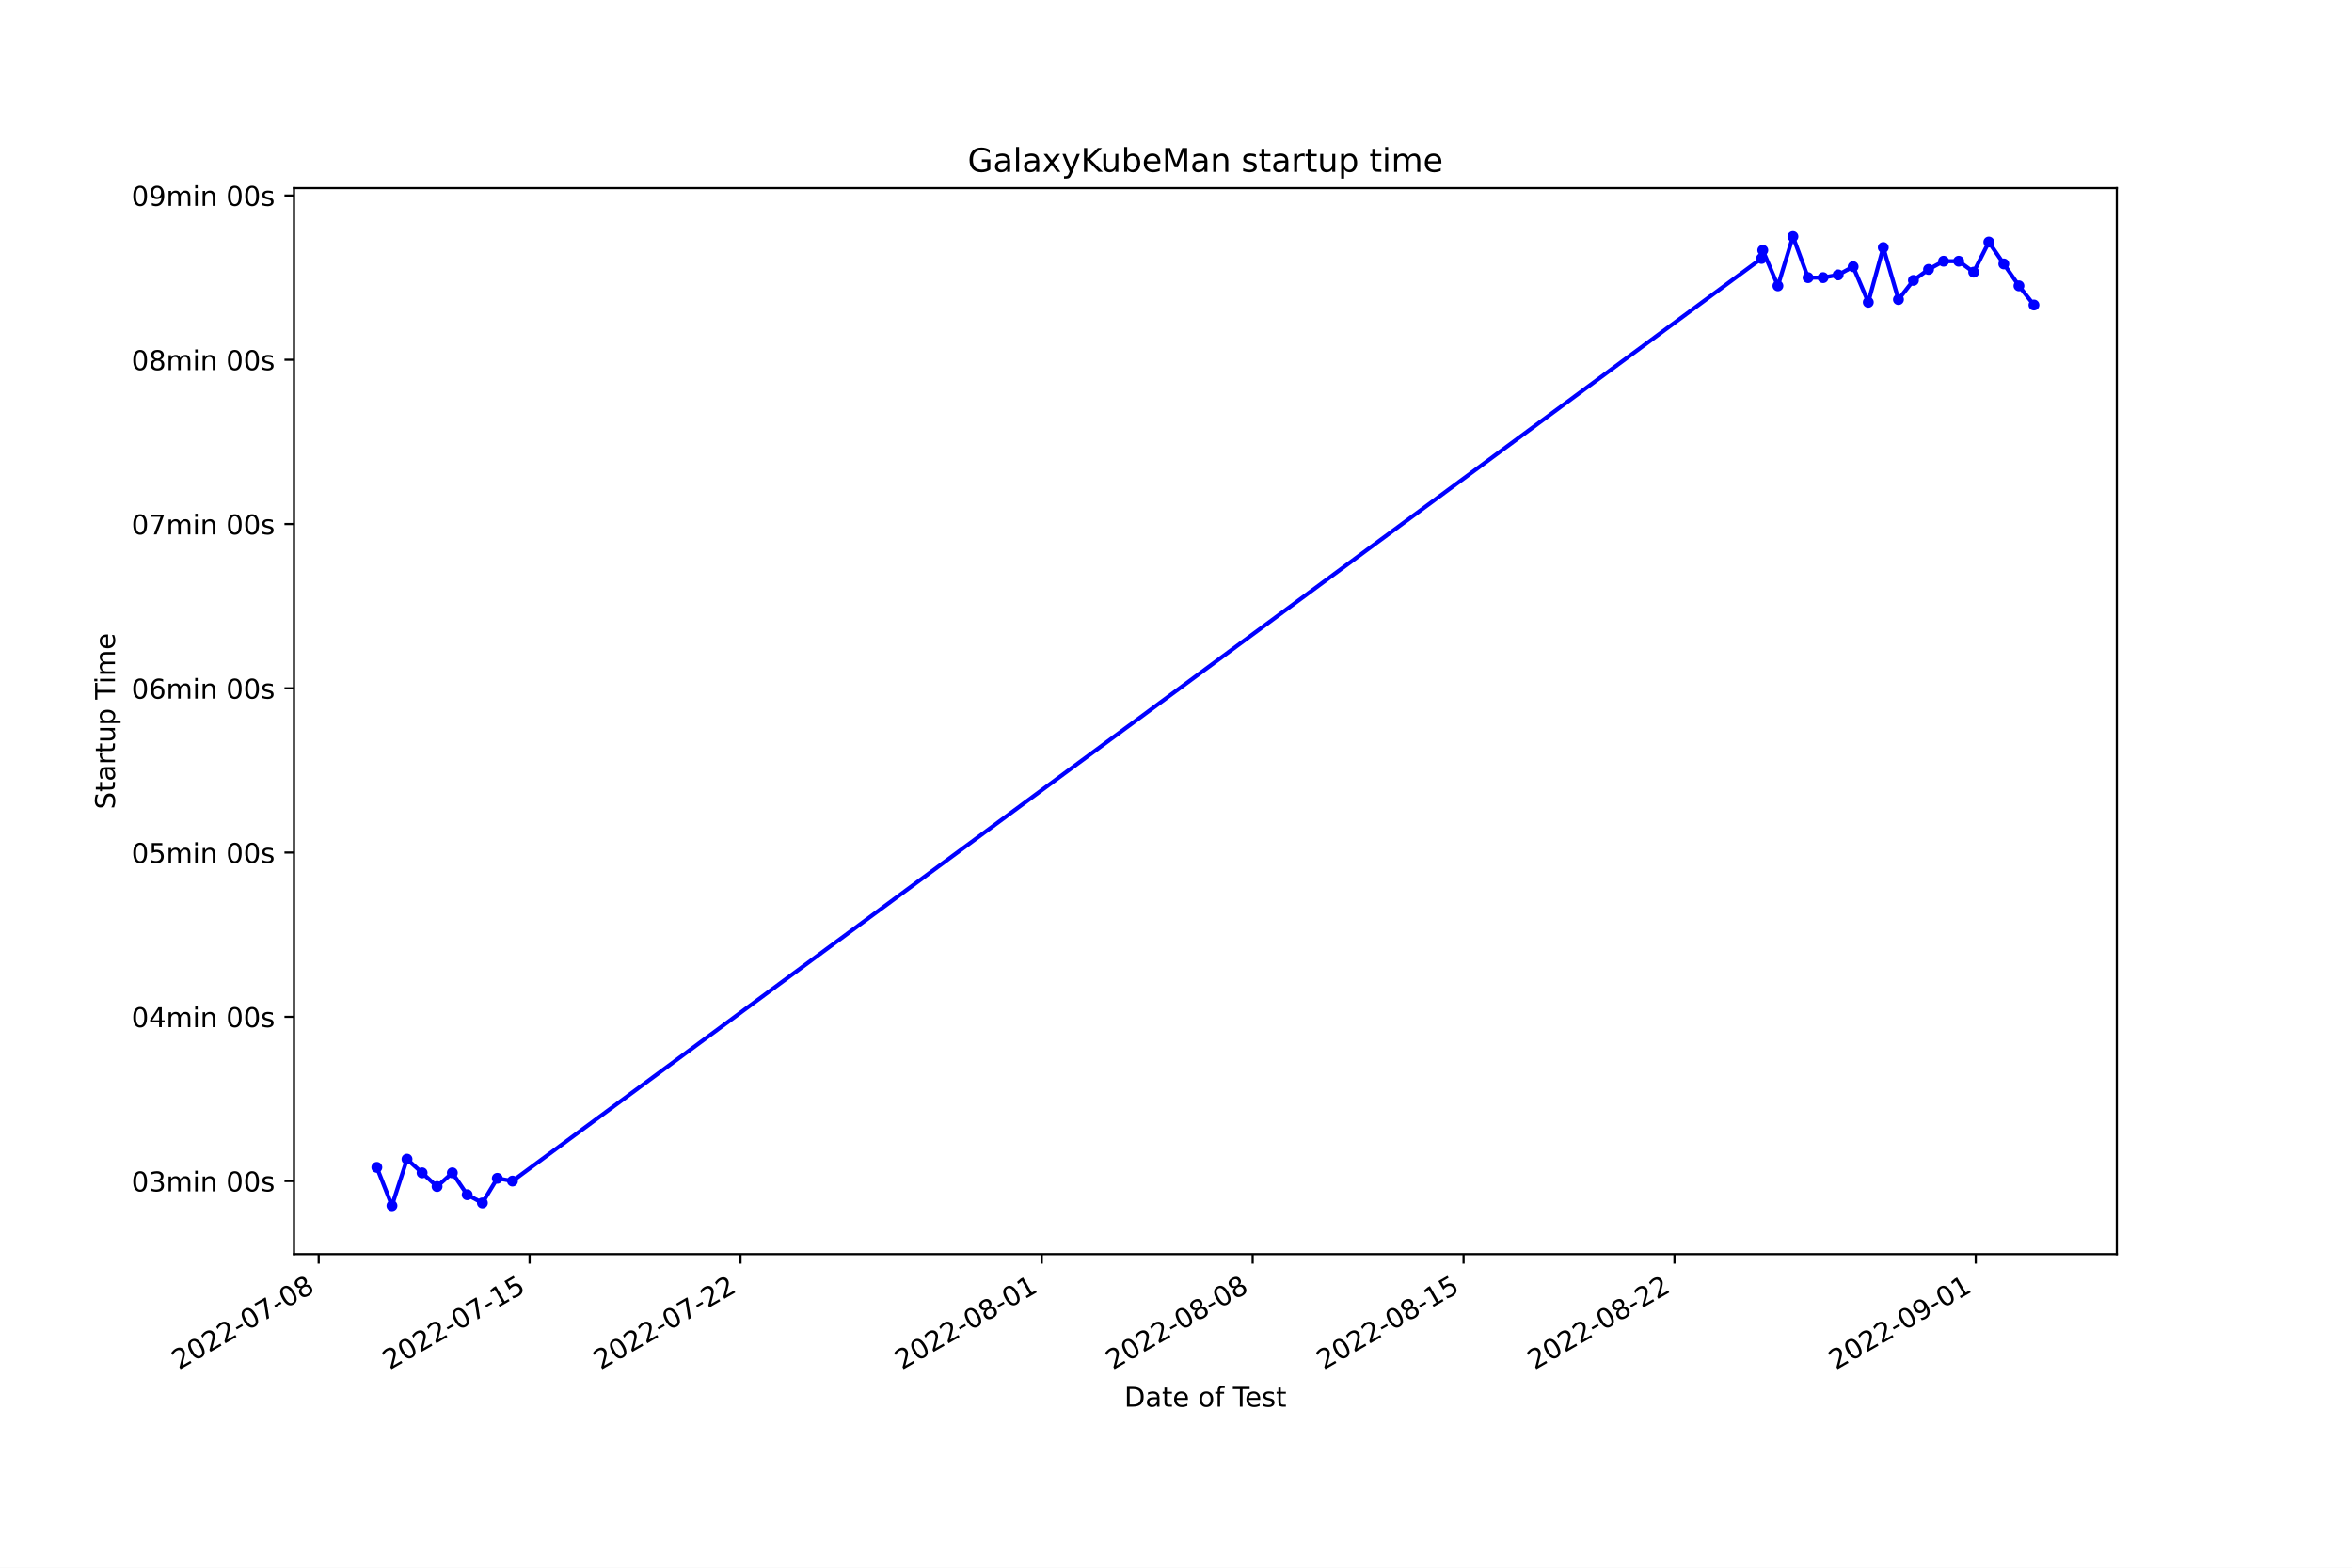
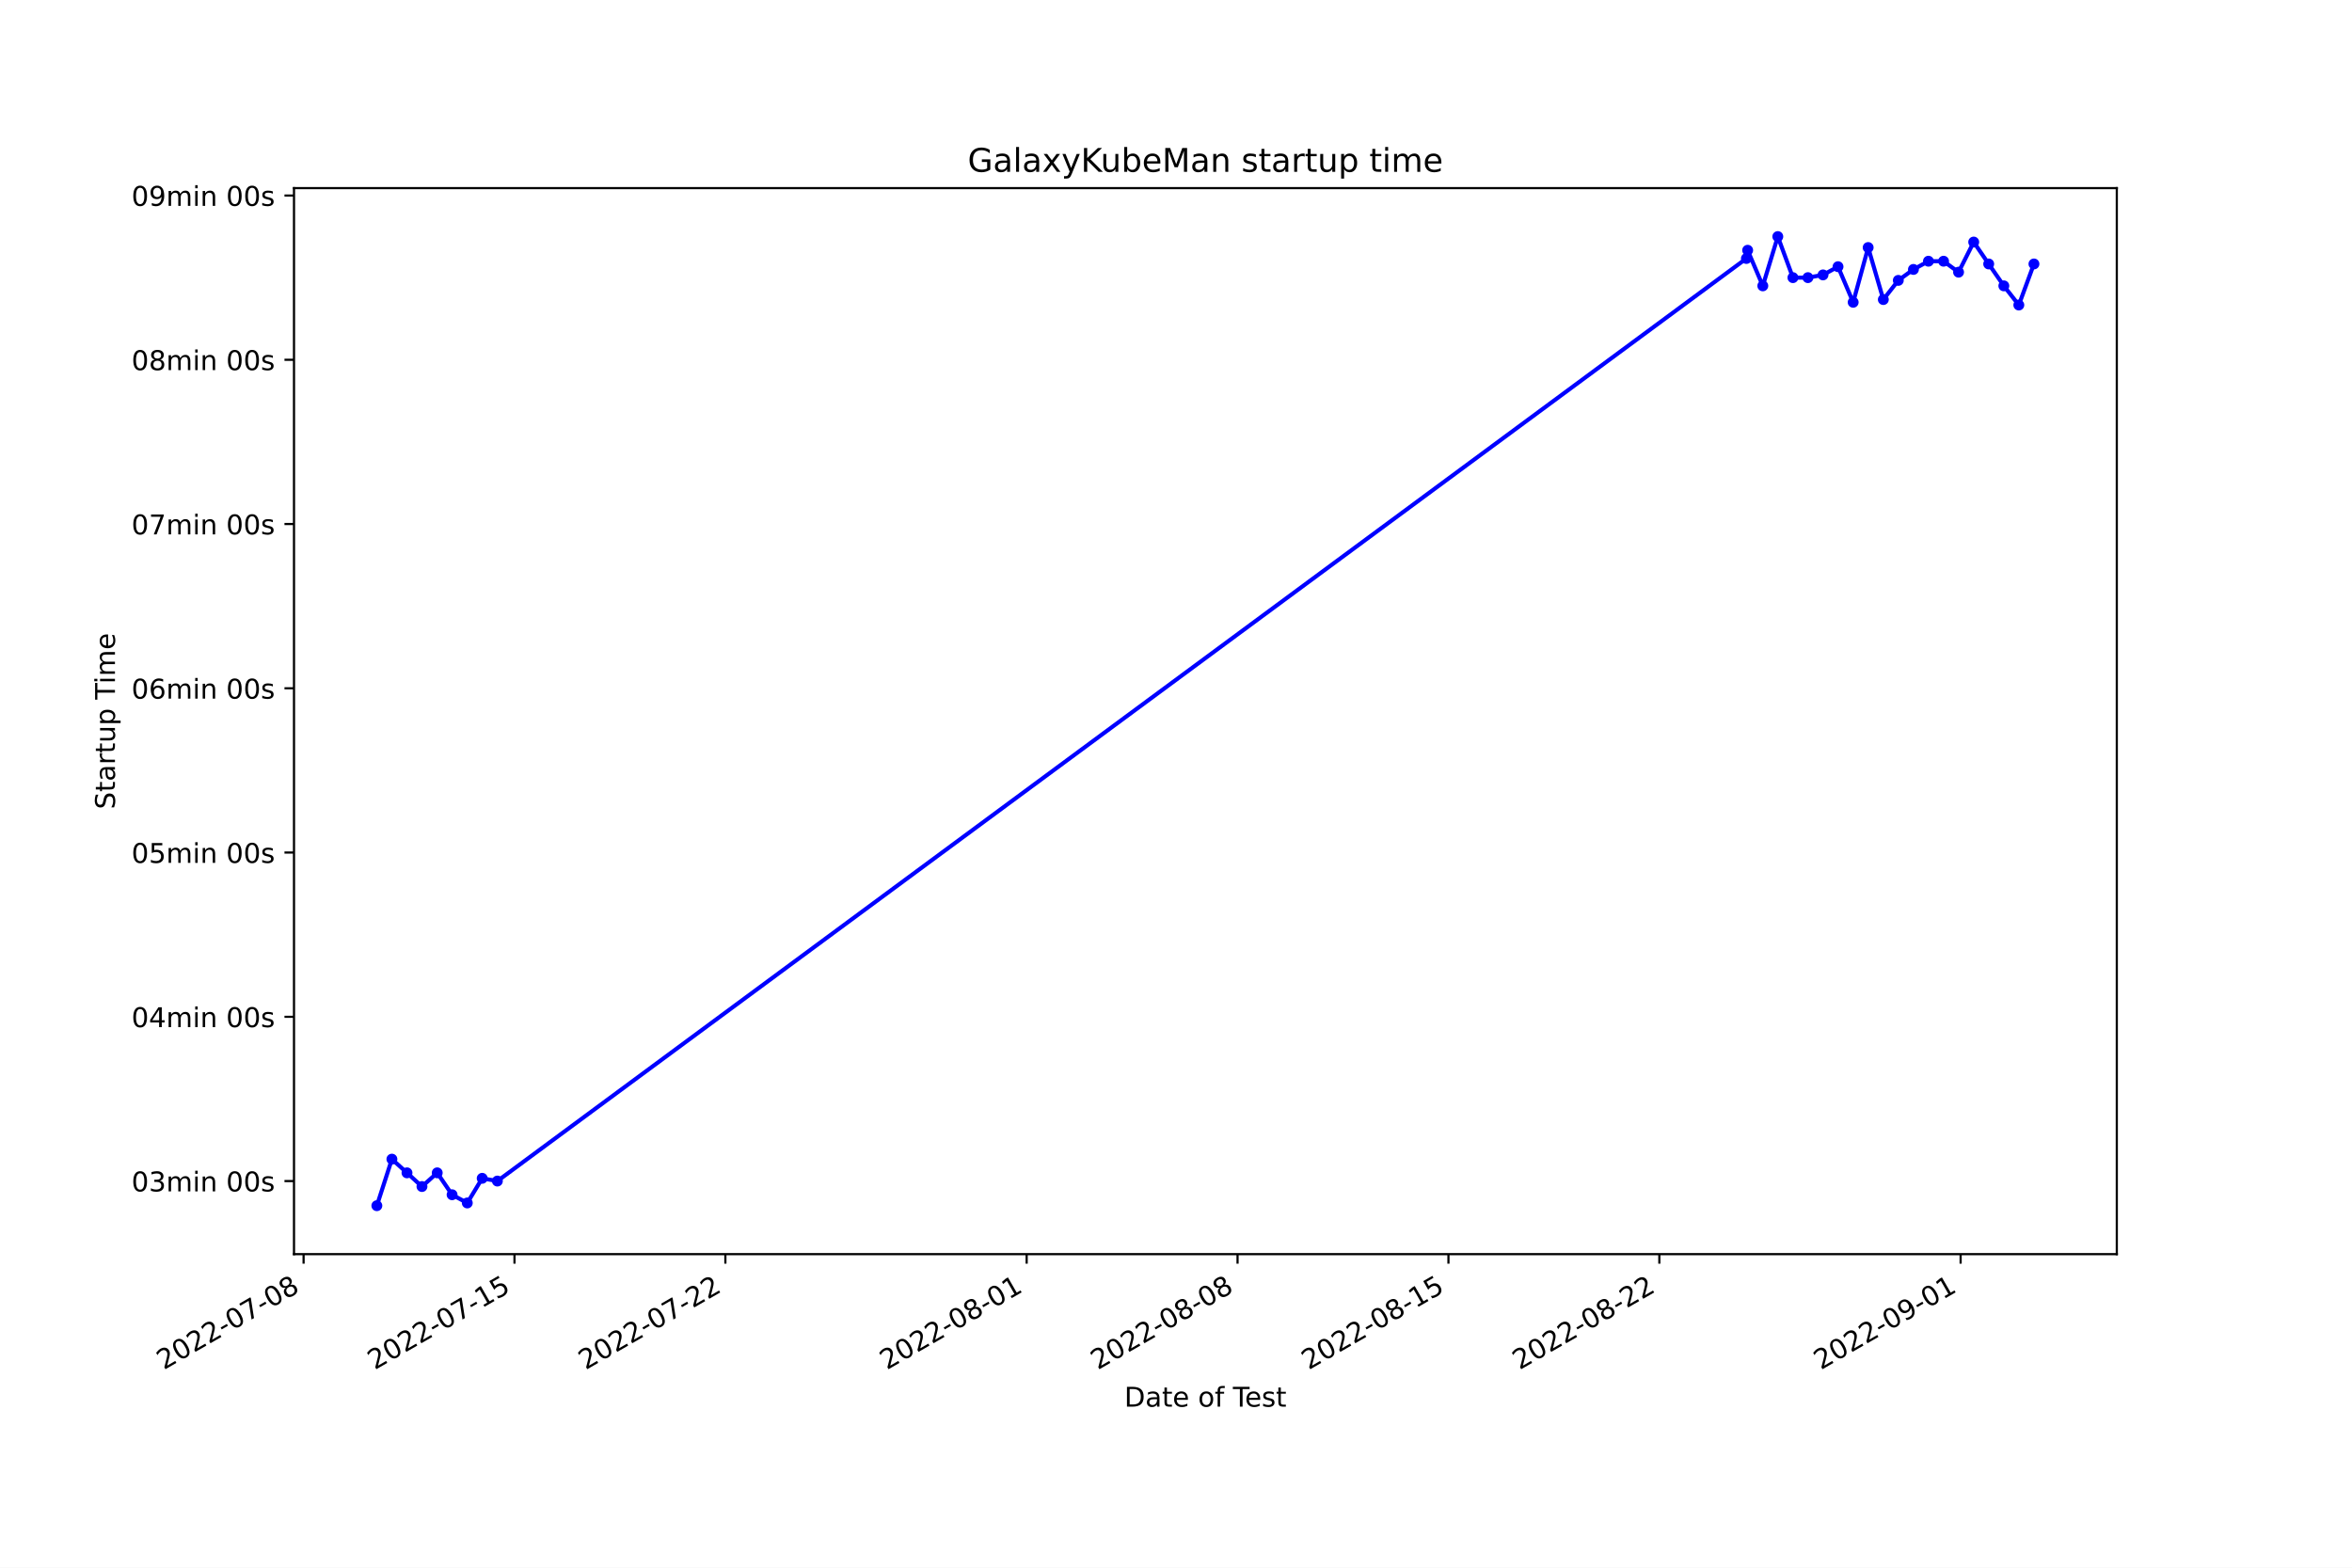
<svg xmlns="http://www.w3.org/2000/svg" xmlns:xlink="http://www.w3.org/1999/xlink" width="864pt" height="576pt" viewBox="0 0 864 576" version="1.1">
  <defs>
    <style type="text/css">*{stroke-linejoin: round; stroke-linecap: butt}</style>
  </defs>
  <g id="figure_1">
    <g id="patch_1">
      <path d="M 0 576  L 864 576  L 864 0  L 0 0  z " style="fill: #ffffff" />
    </g>
    <g id="axes_1">
      <g id="patch_2">
        <path d="M 108 460.8  L 777.6 460.8  L 777.6 69.12  L 108 69.12  z " style="fill: #ffffff" />
      </g>
      <g id="matplotlib.axis_1">
        <g id="xtick_1">
          <g id="line2d_1">
            <defs>
-               <path id="m5b2796b3bc" d="M 0 0  L 0 3.5  " style="stroke: #000000; stroke-width: 0.8" />
+               <path id="m9a2f76acef" d="M 0 0  L 0 3.5  " style="stroke: #000000; stroke-width: 0.8" />
            </defs>
            <g>
-               <use xlink:href="#m5b2796b3bc" x="117.072" y="460.8" style="stroke: #000000; stroke-width: 0.8" />
+               <use xlink:href="#m9a2f76acef" x="111.523" y="460.8" style="stroke: #000000; stroke-width: 0.8" />
            </g>
          </g>
          <g id="text_1">
-             <g transform="translate(65.70231 503.4383)rotate(-30)scale(0.1 -0.1)">
+             <g transform="translate(60.15336 503.4383)rotate(-30)scale(0.1 -0.1)">
              <defs>
                <path id="DejaVuSans-32" d="M 1228 531  L 3431 531  L 3431 0  L 469 0  L 469 531  Q 828 903 1448 1529  Q 2069 2156 2228 2338  Q 2531 2678 2651 2914  Q 2772 3150 2772 3378  Q 2772 3750 2511 3984  Q 2250 4219 1831 4219  Q 1534 4219 1204 4116  Q 875 4013 500 3803  L 500 4441  Q 881 4594 1212 4672  Q 1544 4750 1819 4750  Q 2544 4750 2975 4387  Q 3406 4025 3406 3419  Q 3406 3131 3298 2873  Q 3191 2616 2906 2266  Q 2828 2175 2409 1742  Q 1991 1309 1228 531  z " transform="scale(0.015625)" />
                <path id="DejaVuSans-30" d="M 2034 4250  Q 1547 4250 1301 3770  Q 1056 3291 1056 2328  Q 1056 1369 1301 889  Q 1547 409 2034 409  Q 2525 409 2770 889  Q 3016 1369 3016 2328  Q 3016 3291 2770 3770  Q 2525 4250 2034 4250  z M 2034 4750  Q 2819 4750 3233 4129  Q 3647 3509 3647 2328  Q 3647 1150 3233 529  Q 2819 -91 2034 -91  Q 1250 -91 836 529  Q 422 1150 422 2328  Q 422 3509 836 4129  Q 1250 4750 2034 4750  z " transform="scale(0.015625)" />
                <path id="DejaVuSans-2d" d="M 313 2009  L 1997 2009  L 1997 1497  L 313 1497  L 313 2009  z " transform="scale(0.015625)" />
                <path id="DejaVuSans-37" d="M 525 4666  L 3525 4666  L 3525 4397  L 1831 0  L 1172 0  L 2766 4134  L 525 4134  L 525 4666  z " transform="scale(0.015625)" />
                <path id="DejaVuSans-38" d="M 2034 2216  Q 1584 2216 1326 1975  Q 1069 1734 1069 1313  Q 1069 891 1326 650  Q 1584 409 2034 409  Q 2484 409 2743 651  Q 3003 894 3003 1313  Q 3003 1734 2745 1975  Q 2488 2216 2034 2216  z M 1403 2484  Q 997 2584 770 2862  Q 544 3141 544 3541  Q 544 4100 942 4425  Q 1341 4750 2034 4750  Q 2731 4750 3128 4425  Q 3525 4100 3525 3541  Q 3525 3141 3298 2862  Q 3072 2584 2669 2484  Q 3125 2378 3379 2068  Q 3634 1759 3634 1313  Q 3634 634 3220 271  Q 2806 -91 2034 -91  Q 1263 -91 848 271  Q 434 634 434 1313  Q 434 1759 690 2068  Q 947 2378 1403 2484  z M 1172 3481  Q 1172 3119 1398 2916  Q 1625 2713 2034 2713  Q 2441 2713 2670 2916  Q 2900 3119 2900 3481  Q 2900 3844 2670 4047  Q 2441 4250 2034 4250  Q 1625 4250 1398 4047  Q 1172 3844 1172 3481  z " transform="scale(0.015625)" />
              </defs>
              <use xlink:href="#DejaVuSans-32" />
              <use xlink:href="#DejaVuSans-30" x="63.623" />
              <use xlink:href="#DejaVuSans-32" x="127.246" />
              <use xlink:href="#DejaVuSans-32" x="190.869" />
              <use xlink:href="#DejaVuSans-2d" x="254.492" />
              <use xlink:href="#DejaVuSans-30" x="290.576" />
              <use xlink:href="#DejaVuSans-37" x="354.199" />
              <use xlink:href="#DejaVuSans-2d" x="417.822" />
              <use xlink:href="#DejaVuSans-30" x="453.906" />
              <use xlink:href="#DejaVuSans-38" x="517.529" />
            </g>
          </g>
        </g>
        <g id="xtick_2">
          <g id="line2d_2">
            <g>
-               <use xlink:href="#m5b2796b3bc" x="194.544" y="460.8" style="stroke: #000000; stroke-width: 0.8" />
+               <use xlink:href="#m9a2f76acef" x="188.994" y="460.8" style="stroke: #000000; stroke-width: 0.8" />
            </g>
          </g>
          <g id="text_2">
-             <g transform="translate(143.1747 503.4383)rotate(-30)scale(0.1 -0.1)">
+             <g transform="translate(137.6249 503.4383)rotate(-30)scale(0.1 -0.1)">
              <defs>
                <path id="DejaVuSans-31" d="M 794 531  L 1825 531  L 1825 4091  L 703 3866  L 703 4441  L 1819 4666  L 2450 4666  L 2450 531  L 3481 531  L 3481 0  L 794 0  L 794 531  z " transform="scale(0.015625)" />
                <path id="DejaVuSans-35" d="M 691 4666  L 3169 4666  L 3169 4134  L 1269 4134  L 1269 2991  Q 1406 3038 1543 3061  Q 1681 3084 1819 3084  Q 2600 3084 3056 2656  Q 3513 2228 3513 1497  Q 3513 744 3044 326  Q 2575 -91 1722 -91  Q 1428 -91 1123 -41  Q 819 9 494 109  L 494 744  Q 775 591 1075 516  Q 1375 441 1709 441  Q 2250 441 2565 725  Q 2881 1009 2881 1497  Q 2881 1984 2565 2268  Q 2250 2553 1709 2553  Q 1456 2553 1204 2497  Q 953 2441 691 2322  L 691 4666  z " transform="scale(0.015625)" />
              </defs>
              <use xlink:href="#DejaVuSans-32" />
              <use xlink:href="#DejaVuSans-30" x="63.623" />
              <use xlink:href="#DejaVuSans-32" x="127.246" />
              <use xlink:href="#DejaVuSans-32" x="190.869" />
              <use xlink:href="#DejaVuSans-2d" x="254.492" />
              <use xlink:href="#DejaVuSans-30" x="290.576" />
              <use xlink:href="#DejaVuSans-37" x="354.199" />
              <use xlink:href="#DejaVuSans-2d" x="417.822" />
              <use xlink:href="#DejaVuSans-31" x="453.906" />
              <use xlink:href="#DejaVuSans-35" x="517.529" />
            </g>
          </g>
        </g>
        <g id="xtick_3">
          <g id="line2d_3">
            <g>
-               <use xlink:href="#m5b2796b3bc" x="272.017" y="460.8" style="stroke: #000000; stroke-width: 0.8" />
+               <use xlink:href="#m9a2f76acef" x="266.466" y="460.8" style="stroke: #000000; stroke-width: 0.8" />
            </g>
          </g>
          <g id="text_3">
-             <g transform="translate(220.6471 503.4383)rotate(-30)scale(0.1 -0.1)">
+             <g transform="translate(215.0965 503.4383)rotate(-30)scale(0.1 -0.1)">
              <use xlink:href="#DejaVuSans-32" />
              <use xlink:href="#DejaVuSans-30" x="63.623" />
              <use xlink:href="#DejaVuSans-32" x="127.246" />
              <use xlink:href="#DejaVuSans-32" x="190.869" />
              <use xlink:href="#DejaVuSans-2d" x="254.492" />
              <use xlink:href="#DejaVuSans-30" x="290.576" />
              <use xlink:href="#DejaVuSans-37" x="354.199" />
              <use xlink:href="#DejaVuSans-2d" x="417.822" />
              <use xlink:href="#DejaVuSans-32" x="453.906" />
              <use xlink:href="#DejaVuSans-32" x="517.529" />
            </g>
          </g>
        </g>
        <g id="xtick_4">
          <g id="line2d_4">
            <g>
-               <use xlink:href="#m5b2796b3bc" x="382.691" y="460.8" style="stroke: #000000; stroke-width: 0.8" />
+               <use xlink:href="#m9a2f76acef" x="377.14" y="460.8" style="stroke: #000000; stroke-width: 0.8" />
            </g>
          </g>
          <g id="text_4">
-             <g transform="translate(331.322 503.4383)rotate(-30)scale(0.1 -0.1)">
+             <g transform="translate(325.7701 503.4383)rotate(-30)scale(0.1 -0.1)">
              <use xlink:href="#DejaVuSans-32" />
              <use xlink:href="#DejaVuSans-30" x="63.623" />
              <use xlink:href="#DejaVuSans-32" x="127.246" />
              <use xlink:href="#DejaVuSans-32" x="190.869" />
              <use xlink:href="#DejaVuSans-2d" x="254.492" />
              <use xlink:href="#DejaVuSans-30" x="290.576" />
              <use xlink:href="#DejaVuSans-38" x="354.199" />
              <use xlink:href="#DejaVuSans-2d" x="417.822" />
              <use xlink:href="#DejaVuSans-30" x="453.906" />
              <use xlink:href="#DejaVuSans-31" x="517.529" />
            </g>
          </g>
        </g>
        <g id="xtick_5">
          <g id="line2d_5">
            <g>
-               <use xlink:href="#m5b2796b3bc" x="460.164" y="460.8" style="stroke: #000000; stroke-width: 0.8" />
+               <use xlink:href="#m9a2f76acef" x="454.611" y="460.8" style="stroke: #000000; stroke-width: 0.8" />
            </g>
          </g>
          <g id="text_5">
-             <g transform="translate(408.7944 503.4383)rotate(-30)scale(0.1 -0.1)">
+             <g transform="translate(403.2417 503.4383)rotate(-30)scale(0.1 -0.1)">
              <use xlink:href="#DejaVuSans-32" />
              <use xlink:href="#DejaVuSans-30" x="63.623" />
              <use xlink:href="#DejaVuSans-32" x="127.246" />
              <use xlink:href="#DejaVuSans-32" x="190.869" />
              <use xlink:href="#DejaVuSans-2d" x="254.492" />
              <use xlink:href="#DejaVuSans-30" x="290.576" />
              <use xlink:href="#DejaVuSans-38" x="354.199" />
              <use xlink:href="#DejaVuSans-2d" x="417.822" />
              <use xlink:href="#DejaVuSans-30" x="453.906" />
              <use xlink:href="#DejaVuSans-38" x="517.529" />
            </g>
          </g>
        </g>
        <g id="xtick_6">
          <g id="line2d_6">
            <g>
-               <use xlink:href="#m5b2796b3bc" x="537.636" y="460.8" style="stroke: #000000; stroke-width: 0.8" />
+               <use xlink:href="#m9a2f76acef" x="532.083" y="460.8" style="stroke: #000000; stroke-width: 0.8" />
            </g>
          </g>
          <g id="text_6">
-             <g transform="translate(486.2668 503.4383)rotate(-30)scale(0.1 -0.1)">
+             <g transform="translate(480.7133 503.4383)rotate(-30)scale(0.1 -0.1)">
              <use xlink:href="#DejaVuSans-32" />
              <use xlink:href="#DejaVuSans-30" x="63.623" />
              <use xlink:href="#DejaVuSans-32" x="127.246" />
              <use xlink:href="#DejaVuSans-32" x="190.869" />
              <use xlink:href="#DejaVuSans-2d" x="254.492" />
              <use xlink:href="#DejaVuSans-30" x="290.576" />
              <use xlink:href="#DejaVuSans-38" x="354.199" />
              <use xlink:href="#DejaVuSans-2d" x="417.822" />
              <use xlink:href="#DejaVuSans-31" x="453.906" />
              <use xlink:href="#DejaVuSans-35" x="517.529" />
            </g>
          </g>
        </g>
        <g id="xtick_7">
          <g id="line2d_7">
            <g>
-               <use xlink:href="#m5b2796b3bc" x="615.109" y="460.8" style="stroke: #000000; stroke-width: 0.8" />
+               <use xlink:href="#m9a2f76acef" x="609.554" y="460.8" style="stroke: #000000; stroke-width: 0.8" />
            </g>
          </g>
          <g id="text_7">
-             <g transform="translate(563.7392 503.4383)rotate(-30)scale(0.1 -0.1)">
+             <g transform="translate(558.1848 503.4383)rotate(-30)scale(0.1 -0.1)">
              <use xlink:href="#DejaVuSans-32" />
              <use xlink:href="#DejaVuSans-30" x="63.623" />
              <use xlink:href="#DejaVuSans-32" x="127.246" />
              <use xlink:href="#DejaVuSans-32" x="190.869" />
              <use xlink:href="#DejaVuSans-2d" x="254.492" />
              <use xlink:href="#DejaVuSans-30" x="290.576" />
              <use xlink:href="#DejaVuSans-38" x="354.199" />
              <use xlink:href="#DejaVuSans-2d" x="417.822" />
              <use xlink:href="#DejaVuSans-32" x="453.906" />
              <use xlink:href="#DejaVuSans-32" x="517.529" />
            </g>
          </g>
        </g>
        <g id="xtick_8">
          <g id="line2d_8">
            <g>
-               <use xlink:href="#m5b2796b3bc" x="725.784" y="460.8" style="stroke: #000000; stroke-width: 0.8" />
+               <use xlink:href="#m9a2f76acef" x="720.228" y="460.8" style="stroke: #000000; stroke-width: 0.8" />
            </g>
          </g>
          <g id="text_8">
-             <g transform="translate(674.4141 503.4383)rotate(-30)scale(0.1 -0.1)">
+             <g transform="translate(668.8585 503.4383)rotate(-30)scale(0.1 -0.1)">
              <defs>
                <path id="DejaVuSans-39" d="M 703 97  L 703 672  Q 941 559 1184 500  Q 1428 441 1663 441  Q 2288 441 2617 861  Q 2947 1281 2994 2138  Q 2813 1869 2534 1725  Q 2256 1581 1919 1581  Q 1219 1581 811 2004  Q 403 2428 403 3163  Q 403 3881 828 4315  Q 1253 4750 1959 4750  Q 2769 4750 3195 4129  Q 3622 3509 3622 2328  Q 3622 1225 3098 567  Q 2575 -91 1691 -91  Q 1453 -91 1209 -44  Q 966 3 703 97  z M 1959 2075  Q 2384 2075 2632 2365  Q 2881 2656 2881 3163  Q 2881 3666 2632 3958  Q 2384 4250 1959 4250  Q 1534 4250 1286 3958  Q 1038 3666 1038 3163  Q 1038 2656 1286 2365  Q 1534 2075 1959 2075  z " transform="scale(0.015625)" />
              </defs>
              <use xlink:href="#DejaVuSans-32" />
              <use xlink:href="#DejaVuSans-30" x="63.623" />
              <use xlink:href="#DejaVuSans-32" x="127.246" />
              <use xlink:href="#DejaVuSans-32" x="190.869" />
              <use xlink:href="#DejaVuSans-2d" x="254.492" />
              <use xlink:href="#DejaVuSans-30" x="290.576" />
              <use xlink:href="#DejaVuSans-39" x="354.199" />
              <use xlink:href="#DejaVuSans-2d" x="417.822" />
              <use xlink:href="#DejaVuSans-30" x="453.906" />
              <use xlink:href="#DejaVuSans-31" x="517.529" />
            </g>
          </g>
        </g>
        <g id="text_9">
          <g transform="translate(413.0063 516.8378)scale(0.1 -0.1)">
            <defs>
              <path id="DejaVuSans-44" d="M 1259 4147  L 1259 519  L 2022 519  Q 2988 519 3436 956  Q 3884 1394 3884 2338  Q 3884 3275 3436 3711  Q 2988 4147 2022 4147  L 1259 4147  z M 628 4666  L 1925 4666  Q 3281 4666 3915 4102  Q 4550 3538 4550 2338  Q 4550 1131 3912 565  Q 3275 0 1925 0  L 628 0  L 628 4666  z " transform="scale(0.015625)" />
              <path id="DejaVuSans-61" d="M 2194 1759  Q 1497 1759 1228 1600  Q 959 1441 959 1056  Q 959 750 1161 570  Q 1363 391 1709 391  Q 2188 391 2477 730  Q 2766 1069 2766 1631  L 2766 1759  L 2194 1759  z M 3341 1997  L 3341 0  L 2766 0  L 2766 531  Q 2569 213 2275 61  Q 1981 -91 1556 -91  Q 1019 -91 701 211  Q 384 513 384 1019  Q 384 1609 779 1909  Q 1175 2209 1959 2209  L 2766 2209  L 2766 2266  Q 2766 2663 2505 2880  Q 2244 3097 1772 3097  Q 1472 3097 1187 3025  Q 903 2953 641 2809  L 641 3341  Q 956 3463 1253 3523  Q 1550 3584 1831 3584  Q 2591 3584 2966 3190  Q 3341 2797 3341 1997  z " transform="scale(0.015625)" />
              <path id="DejaVuSans-74" d="M 1172 4494  L 1172 3500  L 2356 3500  L 2356 3053  L 1172 3053  L 1172 1153  Q 1172 725 1289 603  Q 1406 481 1766 481  L 2356 481  L 2356 0  L 1766 0  Q 1100 0 847 248  Q 594 497 594 1153  L 594 3053  L 172 3053  L 172 3500  L 594 3500  L 594 4494  L 1172 4494  z " transform="scale(0.015625)" />
              <path id="DejaVuSans-65" d="M 3597 1894  L 3597 1613  L 953 1613  Q 991 1019 1311 708  Q 1631 397 2203 397  Q 2534 397 2845 478  Q 3156 559 3463 722  L 3463 178  Q 3153 47 2828 -22  Q 2503 -91 2169 -91  Q 1331 -91 842 396  Q 353 884 353 1716  Q 353 2575 817 3079  Q 1281 3584 2069 3584  Q 2775 3584 3186 3129  Q 3597 2675 3597 1894  z M 3022 2063  Q 3016 2534 2758 2815  Q 2500 3097 2075 3097  Q 1594 3097 1305 2825  Q 1016 2553 972 2059  L 3022 2063  z " transform="scale(0.015625)" />
              <path id="DejaVuSans-20" transform="scale(0.015625)" />
              <path id="DejaVuSans-6f" d="M 1959 3097  Q 1497 3097 1228 2736  Q 959 2375 959 1747  Q 959 1119 1226 758  Q 1494 397 1959 397  Q 2419 397 2687 759  Q 2956 1122 2956 1747  Q 2956 2369 2687 2733  Q 2419 3097 1959 3097  z M 1959 3584  Q 2709 3584 3137 3096  Q 3566 2609 3566 1747  Q 3566 888 3137 398  Q 2709 -91 1959 -91  Q 1206 -91 779 398  Q 353 888 353 1747  Q 353 2609 779 3096  Q 1206 3584 1959 3584  z " transform="scale(0.015625)" />
              <path id="DejaVuSans-66" d="M 2375 4863  L 2375 4384  L 1825 4384  Q 1516 4384 1395 4259  Q 1275 4134 1275 3809  L 1275 3500  L 2222 3500  L 2222 3053  L 1275 3053  L 1275 0  L 697 0  L 697 3053  L 147 3053  L 147 3500  L 697 3500  L 697 3744  Q 697 4328 969 4595  Q 1241 4863 1831 4863  L 2375 4863  z " transform="scale(0.015625)" />
              <path id="DejaVuSans-54" d="M -19 4666  L 3928 4666  L 3928 4134  L 2272 4134  L 2272 0  L 1638 0  L 1638 4134  L -19 4134  L -19 4666  z " transform="scale(0.015625)" />
              <path id="DejaVuSans-73" d="M 2834 3397  L 2834 2853  Q 2591 2978 2328 3040  Q 2066 3103 1784 3103  Q 1356 3103 1142 2972  Q 928 2841 928 2578  Q 928 2378 1081 2264  Q 1234 2150 1697 2047  L 1894 2003  Q 2506 1872 2764 1633  Q 3022 1394 3022 966  Q 3022 478 2636 193  Q 2250 -91 1575 -91  Q 1294 -91 989 -36  Q 684 19 347 128  L 347 722  Q 666 556 975 473  Q 1284 391 1588 391  Q 1994 391 2212 530  Q 2431 669 2431 922  Q 2431 1156 2273 1281  Q 2116 1406 1581 1522  L 1381 1569  Q 847 1681 609 1914  Q 372 2147 372 2553  Q 372 3047 722 3315  Q 1072 3584 1716 3584  Q 2034 3584 2315 3537  Q 2597 3491 2834 3397  z " transform="scale(0.015625)" />
            </defs>
            <use xlink:href="#DejaVuSans-44" />
            <use xlink:href="#DejaVuSans-61" x="77.002" />
            <use xlink:href="#DejaVuSans-74" x="138.281" />
            <use xlink:href="#DejaVuSans-65" x="177.49" />
            <use xlink:href="#DejaVuSans-20" x="239.014" />
            <use xlink:href="#DejaVuSans-6f" x="270.801" />
            <use xlink:href="#DejaVuSans-66" x="331.982" />
            <use xlink:href="#DejaVuSans-20" x="367.188" />
            <use xlink:href="#DejaVuSans-54" x="398.975" />
            <use xlink:href="#DejaVuSans-65" x="443.059" />
            <use xlink:href="#DejaVuSans-73" x="504.582" />
            <use xlink:href="#DejaVuSans-74" x="556.682" />
          </g>
        </g>
      </g>
      <g id="matplotlib.axis_2">
        <g id="ytick_1">
          <g id="line2d_9">
            <defs>
-               <path id="m9d05c0cd64" d="M 0 0  L -3.5 0  " style="stroke: #000000; stroke-width: 0.8" />
+               <path id="m2e079383ea" d="M 0 0  L -3.5 0  " style="stroke: #000000; stroke-width: 0.8" />
            </defs>
            <g>
-               <use xlink:href="#m9d05c0cd64" x="108" y="433.944" style="stroke: #000000; stroke-width: 0.8" />
+               <use xlink:href="#m2e079383ea" x="108" y="433.944" style="stroke: #000000; stroke-width: 0.8" />
            </g>
          </g>
          <g id="text_10">
            <g transform="translate(48.30625 437.7429)scale(0.1 -0.1)">
              <defs>
                <path id="DejaVuSans-33" d="M 2597 2516  Q 3050 2419 3304 2112  Q 3559 1806 3559 1356  Q 3559 666 3084 287  Q 2609 -91 1734 -91  Q 1441 -91 1130 -33  Q 819 25 488 141  L 488 750  Q 750 597 1062 519  Q 1375 441 1716 441  Q 2309 441 2620 675  Q 2931 909 2931 1356  Q 2931 1769 2642 2001  Q 2353 2234 1838 2234  L 1294 2234  L 1294 2753  L 1863 2753  Q 2328 2753 2575 2939  Q 2822 3125 2822 3475  Q 2822 3834 2567 4026  Q 2313 4219 1838 4219  Q 1578 4219 1281 4162  Q 984 4106 628 3988  L 628 4550  Q 988 4650 1302 4700  Q 1616 4750 1894 4750  Q 2613 4750 3031 4423  Q 3450 4097 3450 3541  Q 3450 3153 3228 2886  Q 3006 2619 2597 2516  z " transform="scale(0.015625)" />
                <path id="DejaVuSans-6d" d="M 3328 2828  Q 3544 3216 3844 3400  Q 4144 3584 4550 3584  Q 5097 3584 5394 3201  Q 5691 2819 5691 2113  L 5691 0  L 5113 0  L 5113 2094  Q 5113 2597 4934 2840  Q 4756 3084 4391 3084  Q 3944 3084 3684 2787  Q 3425 2491 3425 1978  L 3425 0  L 2847 0  L 2847 2094  Q 2847 2600 2669 2842  Q 2491 3084 2119 3084  Q 1678 3084 1418 2786  Q 1159 2488 1159 1978  L 1159 0  L 581 0  L 581 3500  L 1159 3500  L 1159 2956  Q 1356 3278 1631 3431  Q 1906 3584 2284 3584  Q 2666 3584 2933 3390  Q 3200 3197 3328 2828  z " transform="scale(0.015625)" />
                <path id="DejaVuSans-69" d="M 603 3500  L 1178 3500  L 1178 0  L 603 0  L 603 3500  z M 603 4863  L 1178 4863  L 1178 4134  L 603 4134  L 603 4863  z " transform="scale(0.015625)" />
                <path id="DejaVuSans-6e" d="M 3513 2113  L 3513 0  L 2938 0  L 2938 2094  Q 2938 2591 2744 2837  Q 2550 3084 2163 3084  Q 1697 3084 1428 2787  Q 1159 2491 1159 1978  L 1159 0  L 581 0  L 581 3500  L 1159 3500  L 1159 2956  Q 1366 3272 1645 3428  Q 1925 3584 2291 3584  Q 2894 3584 3203 3211  Q 3513 2838 3513 2113  z " transform="scale(0.015625)" />
              </defs>
              <use xlink:href="#DejaVuSans-30" />
              <use xlink:href="#DejaVuSans-33" x="63.623" />
              <use xlink:href="#DejaVuSans-6d" x="127.246" />
              <use xlink:href="#DejaVuSans-69" x="224.658" />
              <use xlink:href="#DejaVuSans-6e" x="252.441" />
              <use xlink:href="#DejaVuSans-20" x="315.82" />
              <use xlink:href="#DejaVuSans-30" x="347.607" />
              <use xlink:href="#DejaVuSans-30" x="411.23" />
              <use xlink:href="#DejaVuSans-73" x="474.854" />
            </g>
          </g>
        </g>
        <g id="ytick_2">
          <g id="line2d_10">
            <g>
-               <use xlink:href="#m9d05c0cd64" x="108" y="373.592" style="stroke: #000000; stroke-width: 0.8" />
+               <use xlink:href="#m2e079383ea" x="108" y="373.592" style="stroke: #000000; stroke-width: 0.8" />
            </g>
          </g>
          <g id="text_11">
            <g transform="translate(48.30625 377.3916)scale(0.1 -0.1)">
              <defs>
                <path id="DejaVuSans-34" d="M 2419 4116  L 825 1625  L 2419 1625  L 2419 4116  z M 2253 4666  L 3047 4666  L 3047 1625  L 3713 1625  L 3713 1100  L 3047 1100  L 3047 0  L 2419 0  L 2419 1100  L 313 1100  L 313 1709  L 2253 4666  z " transform="scale(0.015625)" />
              </defs>
              <use xlink:href="#DejaVuSans-30" />
              <use xlink:href="#DejaVuSans-34" x="63.623" />
              <use xlink:href="#DejaVuSans-6d" x="127.246" />
              <use xlink:href="#DejaVuSans-69" x="224.658" />
              <use xlink:href="#DejaVuSans-6e" x="252.441" />
              <use xlink:href="#DejaVuSans-20" x="315.82" />
              <use xlink:href="#DejaVuSans-30" x="347.607" />
              <use xlink:href="#DejaVuSans-30" x="411.23" />
              <use xlink:href="#DejaVuSans-73" x="474.854" />
            </g>
          </g>
        </g>
        <g id="ytick_3">
          <g id="line2d_11">
            <g>
-               <use xlink:href="#m9d05c0cd64" x="108" y="313.241" style="stroke: #000000; stroke-width: 0.8" />
+               <use xlink:href="#m2e079383ea" x="108" y="313.241" style="stroke: #000000; stroke-width: 0.8" />
            </g>
          </g>
          <g id="text_12">
            <g transform="translate(48.30625 317.0403)scale(0.1 -0.1)">
              <use xlink:href="#DejaVuSans-30" />
              <use xlink:href="#DejaVuSans-35" x="63.623" />
              <use xlink:href="#DejaVuSans-6d" x="127.246" />
              <use xlink:href="#DejaVuSans-69" x="224.658" />
              <use xlink:href="#DejaVuSans-6e" x="252.441" />
              <use xlink:href="#DejaVuSans-20" x="315.82" />
              <use xlink:href="#DejaVuSans-30" x="347.607" />
              <use xlink:href="#DejaVuSans-30" x="411.23" />
              <use xlink:href="#DejaVuSans-73" x="474.854" />
            </g>
          </g>
        </g>
        <g id="ytick_4">
          <g id="line2d_12">
            <g>
-               <use xlink:href="#m9d05c0cd64" x="108" y="252.89" style="stroke: #000000; stroke-width: 0.8" />
+               <use xlink:href="#m2e079383ea" x="108" y="252.89" style="stroke: #000000; stroke-width: 0.8" />
            </g>
          </g>
          <g id="text_13">
            <g transform="translate(48.30625 256.689)scale(0.1 -0.1)">
              <defs>
                <path id="DejaVuSans-36" d="M 2113 2584  Q 1688 2584 1439 2293  Q 1191 2003 1191 1497  Q 1191 994 1439 701  Q 1688 409 2113 409  Q 2538 409 2786 701  Q 3034 994 3034 1497  Q 3034 2003 2786 2293  Q 2538 2584 2113 2584  z M 3366 4563  L 3366 3988  Q 3128 4100 2886 4159  Q 2644 4219 2406 4219  Q 1781 4219 1451 3797  Q 1122 3375 1075 2522  Q 1259 2794 1537 2939  Q 1816 3084 2150 3084  Q 2853 3084 3261 2657  Q 3669 2231 3669 1497  Q 3669 778 3244 343  Q 2819 -91 2113 -91  Q 1303 -91 875 529  Q 447 1150 447 2328  Q 447 3434 972 4092  Q 1497 4750 2381 4750  Q 2619 4750 2861 4703  Q 3103 4656 3366 4563  z " transform="scale(0.015625)" />
              </defs>
              <use xlink:href="#DejaVuSans-30" />
              <use xlink:href="#DejaVuSans-36" x="63.623" />
              <use xlink:href="#DejaVuSans-6d" x="127.246" />
              <use xlink:href="#DejaVuSans-69" x="224.658" />
              <use xlink:href="#DejaVuSans-6e" x="252.441" />
              <use xlink:href="#DejaVuSans-20" x="315.82" />
              <use xlink:href="#DejaVuSans-30" x="347.607" />
              <use xlink:href="#DejaVuSans-30" x="411.23" />
              <use xlink:href="#DejaVuSans-73" x="474.854" />
            </g>
          </g>
        </g>
        <g id="ytick_5">
          <g id="line2d_13">
            <g>
-               <use xlink:href="#m9d05c0cd64" x="108" y="192.538" style="stroke: #000000; stroke-width: 0.8" />
+               <use xlink:href="#m2e079383ea" x="108" y="192.538" style="stroke: #000000; stroke-width: 0.8" />
            </g>
          </g>
          <g id="text_14">
            <g transform="translate(48.30625 196.3376)scale(0.1 -0.1)">
              <use xlink:href="#DejaVuSans-30" />
              <use xlink:href="#DejaVuSans-37" x="63.623" />
              <use xlink:href="#DejaVuSans-6d" x="127.246" />
              <use xlink:href="#DejaVuSans-69" x="224.658" />
              <use xlink:href="#DejaVuSans-6e" x="252.441" />
              <use xlink:href="#DejaVuSans-20" x="315.82" />
              <use xlink:href="#DejaVuSans-30" x="347.607" />
              <use xlink:href="#DejaVuSans-30" x="411.23" />
              <use xlink:href="#DejaVuSans-73" x="474.854" />
            </g>
          </g>
        </g>
        <g id="ytick_6">
          <g id="line2d_14">
            <g>
-               <use xlink:href="#m9d05c0cd64" x="108" y="132.187" style="stroke: #000000; stroke-width: 0.8" />
+               <use xlink:href="#m2e079383ea" x="108" y="132.187" style="stroke: #000000; stroke-width: 0.8" />
            </g>
          </g>
          <g id="text_15">
            <g transform="translate(48.30625 135.9863)scale(0.1 -0.1)">
              <use xlink:href="#DejaVuSans-30" />
              <use xlink:href="#DejaVuSans-38" x="63.623" />
              <use xlink:href="#DejaVuSans-6d" x="127.246" />
              <use xlink:href="#DejaVuSans-69" x="224.658" />
              <use xlink:href="#DejaVuSans-6e" x="252.441" />
              <use xlink:href="#DejaVuSans-20" x="315.82" />
              <use xlink:href="#DejaVuSans-30" x="347.607" />
              <use xlink:href="#DejaVuSans-30" x="411.23" />
              <use xlink:href="#DejaVuSans-73" x="474.854" />
            </g>
          </g>
        </g>
        <g id="ytick_7">
          <g id="line2d_15">
            <g>
-               <use xlink:href="#m9d05c0cd64" x="108" y="71.836" style="stroke: #000000; stroke-width: 0.8" />
+               <use xlink:href="#m2e079383ea" x="108" y="71.836" style="stroke: #000000; stroke-width: 0.8" />
            </g>
          </g>
          <g id="text_16">
            <g transform="translate(48.30625 75.63503)scale(0.1 -0.1)">
              <use xlink:href="#DejaVuSans-30" />
              <use xlink:href="#DejaVuSans-39" x="63.623" />
              <use xlink:href="#DejaVuSans-6d" x="127.246" />
              <use xlink:href="#DejaVuSans-69" x="224.658" />
              <use xlink:href="#DejaVuSans-6e" x="252.441" />
              <use xlink:href="#DejaVuSans-20" x="315.82" />
              <use xlink:href="#DejaVuSans-30" x="347.607" />
              <use xlink:href="#DejaVuSans-30" x="411.23" />
              <use xlink:href="#DejaVuSans-73" x="474.854" />
            </g>
          </g>
        </g>
        <g id="text_17">
          <g transform="translate(42.22656 297.3397)rotate(-90)scale(0.1 -0.1)">
            <defs>
              <path id="DejaVuSans-53" d="M 3425 4513  L 3425 3897  Q 3066 4069 2747 4153  Q 2428 4238 2131 4238  Q 1616 4238 1336 4038  Q 1056 3838 1056 3469  Q 1056 3159 1242 3001  Q 1428 2844 1947 2747  L 2328 2669  Q 3034 2534 3370 2195  Q 3706 1856 3706 1288  Q 3706 609 3251 259  Q 2797 -91 1919 -91  Q 1588 -91 1214 -16  Q 841 59 441 206  L 441 856  Q 825 641 1194 531  Q 1563 422 1919 422  Q 2459 422 2753 634  Q 3047 847 3047 1241  Q 3047 1584 2836 1778  Q 2625 1972 2144 2069  L 1759 2144  Q 1053 2284 737 2584  Q 422 2884 422 3419  Q 422 4038 858 4394  Q 1294 4750 2059 4750  Q 2388 4750 2728 4690  Q 3069 4631 3425 4513  z " transform="scale(0.015625)" />
              <path id="DejaVuSans-72" d="M 2631 2963  Q 2534 3019 2420 3045  Q 2306 3072 2169 3072  Q 1681 3072 1420 2755  Q 1159 2438 1159 1844  L 1159 0  L 581 0  L 581 3500  L 1159 3500  L 1159 2956  Q 1341 3275 1631 3429  Q 1922 3584 2338 3584  Q 2397 3584 2469 3576  Q 2541 3569 2628 3553  L 2631 2963  z " transform="scale(0.015625)" />
              <path id="DejaVuSans-75" d="M 544 1381  L 544 3500  L 1119 3500  L 1119 1403  Q 1119 906 1312 657  Q 1506 409 1894 409  Q 2359 409 2629 706  Q 2900 1003 2900 1516  L 2900 3500  L 3475 3500  L 3475 0  L 2900 0  L 2900 538  Q 2691 219 2414 64  Q 2138 -91 1772 -91  Q 1169 -91 856 284  Q 544 659 544 1381  z M 1991 3584  L 1991 3584  z " transform="scale(0.015625)" />
              <path id="DejaVuSans-70" d="M 1159 525  L 1159 -1331  L 581 -1331  L 581 3500  L 1159 3500  L 1159 2969  Q 1341 3281 1617 3432  Q 1894 3584 2278 3584  Q 2916 3584 3314 3078  Q 3713 2572 3713 1747  Q 3713 922 3314 415  Q 2916 -91 2278 -91  Q 1894 -91 1617 61  Q 1341 213 1159 525  z M 3116 1747  Q 3116 2381 2855 2742  Q 2594 3103 2138 3103  Q 1681 3103 1420 2742  Q 1159 2381 1159 1747  Q 1159 1113 1420 752  Q 1681 391 2138 391  Q 2594 391 2855 752  Q 3116 1113 3116 1747  z " transform="scale(0.015625)" />
            </defs>
            <use xlink:href="#DejaVuSans-53" />
            <use xlink:href="#DejaVuSans-74" x="63.477" />
            <use xlink:href="#DejaVuSans-61" x="102.686" />
            <use xlink:href="#DejaVuSans-72" x="163.965" />
            <use xlink:href="#DejaVuSans-74" x="205.078" />
            <use xlink:href="#DejaVuSans-75" x="244.287" />
            <use xlink:href="#DejaVuSans-70" x="307.666" />
            <use xlink:href="#DejaVuSans-20" x="371.143" />
            <use xlink:href="#DejaVuSans-54" x="402.93" />
            <use xlink:href="#DejaVuSans-69" x="460.889" />
            <use xlink:href="#DejaVuSans-6d" x="488.672" />
            <use xlink:href="#DejaVuSans-65" x="586.084" />
          </g>
        </g>
      </g>
      <g id="line2d_16">
-         <path d="M 747.164 112.07  L 741.657 105.029  L 736.097 96.982  L 730.59 88.935  L 725.026 100  L 719.519 95.976  L 713.962 95.976  L 708.448 98.994  L 702.893 103.017  L 697.391 110.058  L 691.818 90.947  L 686.313 111.064  L 680.746 97.988  L 675.233 101.006  L 669.689 102.011  L 664.183 102.011  L 658.624 86.924  L 653.117 105.029  L 647.553 91.953  L 647.094 94.97  L 188.26 433.944  L 182.683 432.938  L 177.205 441.991  L 171.626 438.973  L 166.164 430.926  L 160.559 435.955  L 155.059 430.926  L 149.516 425.897  L 143.986 442.996  L 138.436 428.914  " clip-path="url(#pe8cebf7222)" style="fill: none; stroke: #0000ff; stroke-width: 1.5; stroke-linecap: square" />
+         <path d="M 747.164 96.982  L 741.608 112.07  L 736.101 105.029  L 730.542 96.982  L 725.035 88.935  L 719.471 100  L 713.964 95.976  L 708.407 95.976  L 702.893 98.994  L 697.338 103.017  L 691.835 110.058  L 686.263 90.947  L 680.758 111.064  L 675.191 97.988  L 669.678 101.006  L 664.134 102.011  L 658.628 102.011  L 653.07 86.924  L 647.562 105.029  L 641.998 91.953  L 641.539 94.97  L 182.71 433.944  L 177.133 432.938  L 171.655 441.991  L 166.076 438.973  L 160.614 430.926  L 155.009 435.955  L 149.509 430.926  L 143.967 425.897  L 138.436 442.996  " clip-path="url(#p87c3b3d903)" style="fill: none; stroke: #0000ff; stroke-width: 1.5; stroke-linecap: square" />
        <defs>
-           <path id="m1d680aa39e" d="M 0 1.5  C 0.398 1.5 0.779 1.342 1.061 1.061  C 1.342 0.779 1.5 0.398 1.5 0  C 1.5 -0.398 1.342 -0.779 1.061 -1.061  C 0.779 -1.342 0.398 -1.5 0 -1.5  C -0.398 -1.5 -0.779 -1.342 -1.061 -1.061  C -1.342 -0.779 -1.5 -0.398 -1.5 0  C -1.5 0.398 -1.342 0.779 -1.061 1.061  C -0.779 1.342 -0.398 1.5 0 1.5  z " style="stroke: #0000ff" />
+           <path id="m6b09d3d7c7" d="M 0 1.5  C 0.398 1.5 0.779 1.342 1.061 1.061  C 1.342 0.779 1.5 0.398 1.5 0  C 1.5 -0.398 1.342 -0.779 1.061 -1.061  C 0.779 -1.342 0.398 -1.5 0 -1.5  C -0.398 -1.5 -0.779 -1.342 -1.061 -1.061  C -1.342 -0.779 -1.5 -0.398 -1.5 0  C -1.5 0.398 -1.342 0.779 -1.061 1.061  C -0.779 1.342 -0.398 1.5 0 1.5  z " style="stroke: #0000ff" />
        </defs>
-         <g clip-path="url(#pe8cebf7222)">
-           <use xlink:href="#m1d680aa39e" x="747.164" y="112.07" style="fill: #0000ff; stroke: #0000ff" />
-           <use xlink:href="#m1d680aa39e" x="741.657" y="105.029" style="fill: #0000ff; stroke: #0000ff" />
-           <use xlink:href="#m1d680aa39e" x="736.097" y="96.982" style="fill: #0000ff; stroke: #0000ff" />
-           <use xlink:href="#m1d680aa39e" x="730.59" y="88.935" style="fill: #0000ff; stroke: #0000ff" />
-           <use xlink:href="#m1d680aa39e" x="725.026" y="100" style="fill: #0000ff; stroke: #0000ff" />
-           <use xlink:href="#m1d680aa39e" x="719.519" y="95.976" style="fill: #0000ff; stroke: #0000ff" />
-           <use xlink:href="#m1d680aa39e" x="713.962" y="95.976" style="fill: #0000ff; stroke: #0000ff" />
-           <use xlink:href="#m1d680aa39e" x="708.448" y="98.994" style="fill: #0000ff; stroke: #0000ff" />
-           <use xlink:href="#m1d680aa39e" x="702.893" y="103.017" style="fill: #0000ff; stroke: #0000ff" />
-           <use xlink:href="#m1d680aa39e" x="697.391" y="110.058" style="fill: #0000ff; stroke: #0000ff" />
-           <use xlink:href="#m1d680aa39e" x="691.818" y="90.947" style="fill: #0000ff; stroke: #0000ff" />
-           <use xlink:href="#m1d680aa39e" x="686.313" y="111.064" style="fill: #0000ff; stroke: #0000ff" />
-           <use xlink:href="#m1d680aa39e" x="680.746" y="97.988" style="fill: #0000ff; stroke: #0000ff" />
-           <use xlink:href="#m1d680aa39e" x="675.233" y="101.006" style="fill: #0000ff; stroke: #0000ff" />
-           <use xlink:href="#m1d680aa39e" x="669.689" y="102.011" style="fill: #0000ff; stroke: #0000ff" />
-           <use xlink:href="#m1d680aa39e" x="664.183" y="102.011" style="fill: #0000ff; stroke: #0000ff" />
-           <use xlink:href="#m1d680aa39e" x="658.624" y="86.924" style="fill: #0000ff; stroke: #0000ff" />
-           <use xlink:href="#m1d680aa39e" x="653.117" y="105.029" style="fill: #0000ff; stroke: #0000ff" />
-           <use xlink:href="#m1d680aa39e" x="647.553" y="91.953" style="fill: #0000ff; stroke: #0000ff" />
-           <use xlink:href="#m1d680aa39e" x="647.094" y="94.97" style="fill: #0000ff; stroke: #0000ff" />
-           <use xlink:href="#m1d680aa39e" x="188.26" y="433.944" style="fill: #0000ff; stroke: #0000ff" />
-           <use xlink:href="#m1d680aa39e" x="182.683" y="432.938" style="fill: #0000ff; stroke: #0000ff" />
-           <use xlink:href="#m1d680aa39e" x="177.205" y="441.991" style="fill: #0000ff; stroke: #0000ff" />
-           <use xlink:href="#m1d680aa39e" x="171.626" y="438.973" style="fill: #0000ff; stroke: #0000ff" />
-           <use xlink:href="#m1d680aa39e" x="166.164" y="430.926" style="fill: #0000ff; stroke: #0000ff" />
-           <use xlink:href="#m1d680aa39e" x="160.559" y="435.955" style="fill: #0000ff; stroke: #0000ff" />
-           <use xlink:href="#m1d680aa39e" x="155.059" y="430.926" style="fill: #0000ff; stroke: #0000ff" />
-           <use xlink:href="#m1d680aa39e" x="149.516" y="425.897" style="fill: #0000ff; stroke: #0000ff" />
-           <use xlink:href="#m1d680aa39e" x="143.986" y="442.996" style="fill: #0000ff; stroke: #0000ff" />
-           <use xlink:href="#m1d680aa39e" x="138.436" y="428.914" style="fill: #0000ff; stroke: #0000ff" />
+         <g clip-path="url(#p87c3b3d903)">
+           <use xlink:href="#m6b09d3d7c7" x="747.164" y="96.982" style="fill: #0000ff; stroke: #0000ff" />
+           <use xlink:href="#m6b09d3d7c7" x="741.608" y="112.07" style="fill: #0000ff; stroke: #0000ff" />
+           <use xlink:href="#m6b09d3d7c7" x="736.101" y="105.029" style="fill: #0000ff; stroke: #0000ff" />
+           <use xlink:href="#m6b09d3d7c7" x="730.542" y="96.982" style="fill: #0000ff; stroke: #0000ff" />
+           <use xlink:href="#m6b09d3d7c7" x="725.035" y="88.935" style="fill: #0000ff; stroke: #0000ff" />
+           <use xlink:href="#m6b09d3d7c7" x="719.471" y="100" style="fill: #0000ff; stroke: #0000ff" />
+           <use xlink:href="#m6b09d3d7c7" x="713.964" y="95.976" style="fill: #0000ff; stroke: #0000ff" />
+           <use xlink:href="#m6b09d3d7c7" x="708.407" y="95.976" style="fill: #0000ff; stroke: #0000ff" />
+           <use xlink:href="#m6b09d3d7c7" x="702.893" y="98.994" style="fill: #0000ff; stroke: #0000ff" />
+           <use xlink:href="#m6b09d3d7c7" x="697.338" y="103.017" style="fill: #0000ff; stroke: #0000ff" />
+           <use xlink:href="#m6b09d3d7c7" x="691.835" y="110.058" style="fill: #0000ff; stroke: #0000ff" />
+           <use xlink:href="#m6b09d3d7c7" x="686.263" y="90.947" style="fill: #0000ff; stroke: #0000ff" />
+           <use xlink:href="#m6b09d3d7c7" x="680.758" y="111.064" style="fill: #0000ff; stroke: #0000ff" />
+           <use xlink:href="#m6b09d3d7c7" x="675.191" y="97.988" style="fill: #0000ff; stroke: #0000ff" />
+           <use xlink:href="#m6b09d3d7c7" x="669.678" y="101.006" style="fill: #0000ff; stroke: #0000ff" />
+           <use xlink:href="#m6b09d3d7c7" x="664.134" y="102.011" style="fill: #0000ff; stroke: #0000ff" />
+           <use xlink:href="#m6b09d3d7c7" x="658.628" y="102.011" style="fill: #0000ff; stroke: #0000ff" />
+           <use xlink:href="#m6b09d3d7c7" x="653.07" y="86.924" style="fill: #0000ff; stroke: #0000ff" />
+           <use xlink:href="#m6b09d3d7c7" x="647.562" y="105.029" style="fill: #0000ff; stroke: #0000ff" />
+           <use xlink:href="#m6b09d3d7c7" x="641.998" y="91.953" style="fill: #0000ff; stroke: #0000ff" />
+           <use xlink:href="#m6b09d3d7c7" x="641.539" y="94.97" style="fill: #0000ff; stroke: #0000ff" />
+           <use xlink:href="#m6b09d3d7c7" x="182.71" y="433.944" style="fill: #0000ff; stroke: #0000ff" />
+           <use xlink:href="#m6b09d3d7c7" x="177.133" y="432.938" style="fill: #0000ff; stroke: #0000ff" />
+           <use xlink:href="#m6b09d3d7c7" x="171.655" y="441.991" style="fill: #0000ff; stroke: #0000ff" />
+           <use xlink:href="#m6b09d3d7c7" x="166.076" y="438.973" style="fill: #0000ff; stroke: #0000ff" />
+           <use xlink:href="#m6b09d3d7c7" x="160.614" y="430.926" style="fill: #0000ff; stroke: #0000ff" />
+           <use xlink:href="#m6b09d3d7c7" x="155.009" y="435.955" style="fill: #0000ff; stroke: #0000ff" />
+           <use xlink:href="#m6b09d3d7c7" x="149.509" y="430.926" style="fill: #0000ff; stroke: #0000ff" />
+           <use xlink:href="#m6b09d3d7c7" x="143.967" y="425.897" style="fill: #0000ff; stroke: #0000ff" />
+           <use xlink:href="#m6b09d3d7c7" x="138.436" y="442.996" style="fill: #0000ff; stroke: #0000ff" />
        </g>
      </g>
      <g id="patch_3">
        <path d="M 108 460.8  L 108 69.12  " style="fill: none; stroke: #000000; stroke-width: 0.8; stroke-linejoin: miter; stroke-linecap: square" />
      </g>
      <g id="patch_4">
        <path d="M 777.6 460.8  L 777.6 69.12  " style="fill: none; stroke: #000000; stroke-width: 0.8; stroke-linejoin: miter; stroke-linecap: square" />
      </g>
      <g id="patch_5">
        <path d="M 108 460.8  L 777.6 460.8  " style="fill: none; stroke: #000000; stroke-width: 0.8; stroke-linejoin: miter; stroke-linecap: square" />
      </g>
      <g id="patch_6">
        <path d="M 108 69.12  L 777.6 69.12  " style="fill: none; stroke: #000000; stroke-width: 0.8; stroke-linejoin: miter; stroke-linecap: square" />
      </g>
      <g id="text_18">
        <g transform="translate(355.4794 63.12)scale(0.12 -0.12)">
          <defs>
            <path id="DejaVuSans-47" d="M 3809 666  L 3809 1919  L 2778 1919  L 2778 2438  L 4434 2438  L 4434 434  Q 4069 175 3628 42  Q 3188 -91 2688 -91  Q 1594 -91 976 548  Q 359 1188 359 2328  Q 359 3472 976 4111  Q 1594 4750 2688 4750  Q 3144 4750 3555 4637  Q 3966 4525 4313 4306  L 4313 3634  Q 3963 3931 3569 4081  Q 3175 4231 2741 4231  Q 1884 4231 1454 3753  Q 1025 3275 1025 2328  Q 1025 1384 1454 906  Q 1884 428 2741 428  Q 3075 428 3337 486  Q 3600 544 3809 666  z " transform="scale(0.015625)" />
            <path id="DejaVuSans-6c" d="M 603 4863  L 1178 4863  L 1178 0  L 603 0  L 603 4863  z " transform="scale(0.015625)" />
            <path id="DejaVuSans-78" d="M 3513 3500  L 2247 1797  L 3578 0  L 2900 0  L 1881 1375  L 863 0  L 184 0  L 1544 1831  L 300 3500  L 978 3500  L 1906 2253  L 2834 3500  L 3513 3500  z " transform="scale(0.015625)" />
            <path id="DejaVuSans-79" d="M 2059 -325  Q 1816 -950 1584 -1140  Q 1353 -1331 966 -1331  L 506 -1331  L 506 -850  L 844 -850  Q 1081 -850 1212 -737  Q 1344 -625 1503 -206  L 1606 56  L 191 3500  L 800 3500  L 1894 763  L 2988 3500  L 3597 3500  L 2059 -325  z " transform="scale(0.015625)" />
            <path id="DejaVuSans-4b" d="M 628 4666  L 1259 4666  L 1259 2694  L 3353 4666  L 4166 4666  L 1850 2491  L 4331 0  L 3500 0  L 1259 2247  L 1259 0  L 628 0  L 628 4666  z " transform="scale(0.015625)" />
            <path id="DejaVuSans-62" d="M 3116 1747  Q 3116 2381 2855 2742  Q 2594 3103 2138 3103  Q 1681 3103 1420 2742  Q 1159 2381 1159 1747  Q 1159 1113 1420 752  Q 1681 391 2138 391  Q 2594 391 2855 752  Q 3116 1113 3116 1747  z M 1159 2969  Q 1341 3281 1617 3432  Q 1894 3584 2278 3584  Q 2916 3584 3314 3078  Q 3713 2572 3713 1747  Q 3713 922 3314 415  Q 2916 -91 2278 -91  Q 1894 -91 1617 61  Q 1341 213 1159 525  L 1159 0  L 581 0  L 581 4863  L 1159 4863  L 1159 2969  z " transform="scale(0.015625)" />
            <path id="DejaVuSans-4d" d="M 628 4666  L 1569 4666  L 2759 1491  L 3956 4666  L 4897 4666  L 4897 0  L 4281 0  L 4281 4097  L 3078 897  L 2444 897  L 1241 4097  L 1241 0  L 628 0  L 628 4666  z " transform="scale(0.015625)" />
          </defs>
          <use xlink:href="#DejaVuSans-47" />
          <use xlink:href="#DejaVuSans-61" x="77.49" />
          <use xlink:href="#DejaVuSans-6c" x="138.77" />
          <use xlink:href="#DejaVuSans-61" x="166.553" />
          <use xlink:href="#DejaVuSans-78" x="227.832" />
          <use xlink:href="#DejaVuSans-79" x="287.012" />
          <use xlink:href="#DejaVuSans-4b" x="346.191" />
          <use xlink:href="#DejaVuSans-75" x="406.768" />
          <use xlink:href="#DejaVuSans-62" x="470.146" />
          <use xlink:href="#DejaVuSans-65" x="533.623" />
          <use xlink:href="#DejaVuSans-4d" x="595.146" />
          <use xlink:href="#DejaVuSans-61" x="681.426" />
          <use xlink:href="#DejaVuSans-6e" x="742.705" />
          <use xlink:href="#DejaVuSans-20" x="806.084" />
          <use xlink:href="#DejaVuSans-73" x="837.871" />
          <use xlink:href="#DejaVuSans-74" x="889.971" />
          <use xlink:href="#DejaVuSans-61" x="929.18" />
          <use xlink:href="#DejaVuSans-72" x="990.459" />
          <use xlink:href="#DejaVuSans-74" x="1031.572" />
          <use xlink:href="#DejaVuSans-75" x="1070.781" />
          <use xlink:href="#DejaVuSans-70" x="1134.16" />
          <use xlink:href="#DejaVuSans-20" x="1197.637" />
          <use xlink:href="#DejaVuSans-74" x="1229.424" />
          <use xlink:href="#DejaVuSans-69" x="1268.633" />
          <use xlink:href="#DejaVuSans-6d" x="1296.416" />
          <use xlink:href="#DejaVuSans-65" x="1393.828" />
        </g>
      </g>
    </g>
  </g>
  <defs>
-     <clipPath id="pe8cebf7222">
+     <clipPath id="p87c3b3d903">
      <rect x="108" y="69.12" width="669.6" height="391.68" />
    </clipPath>
  </defs>
</svg>
